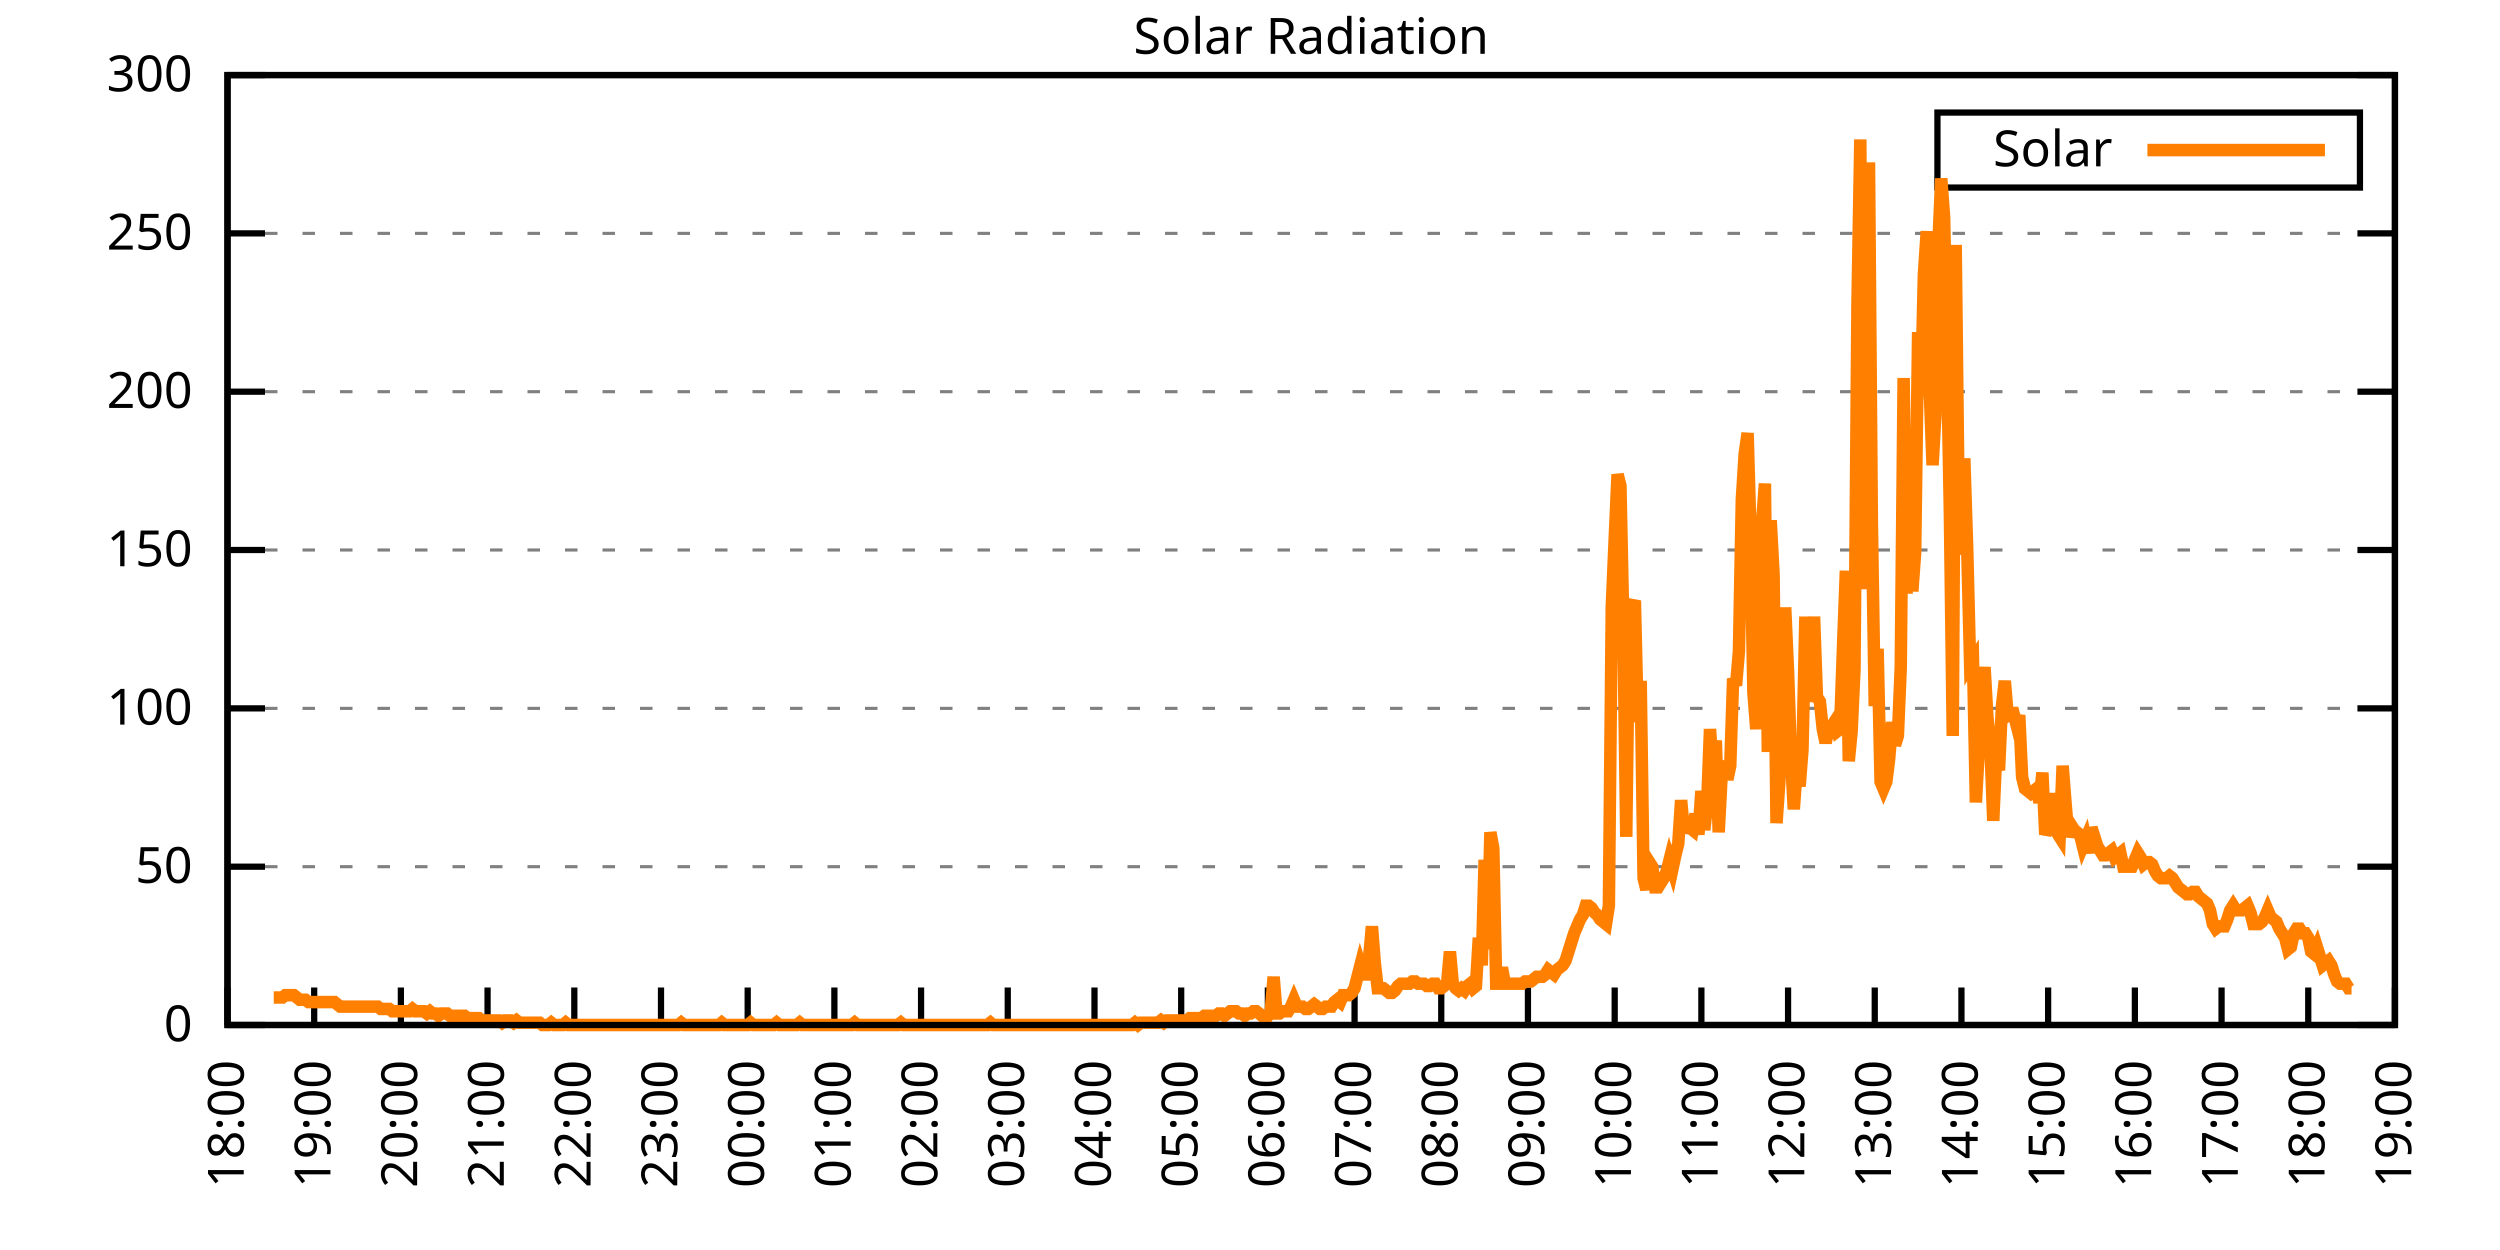
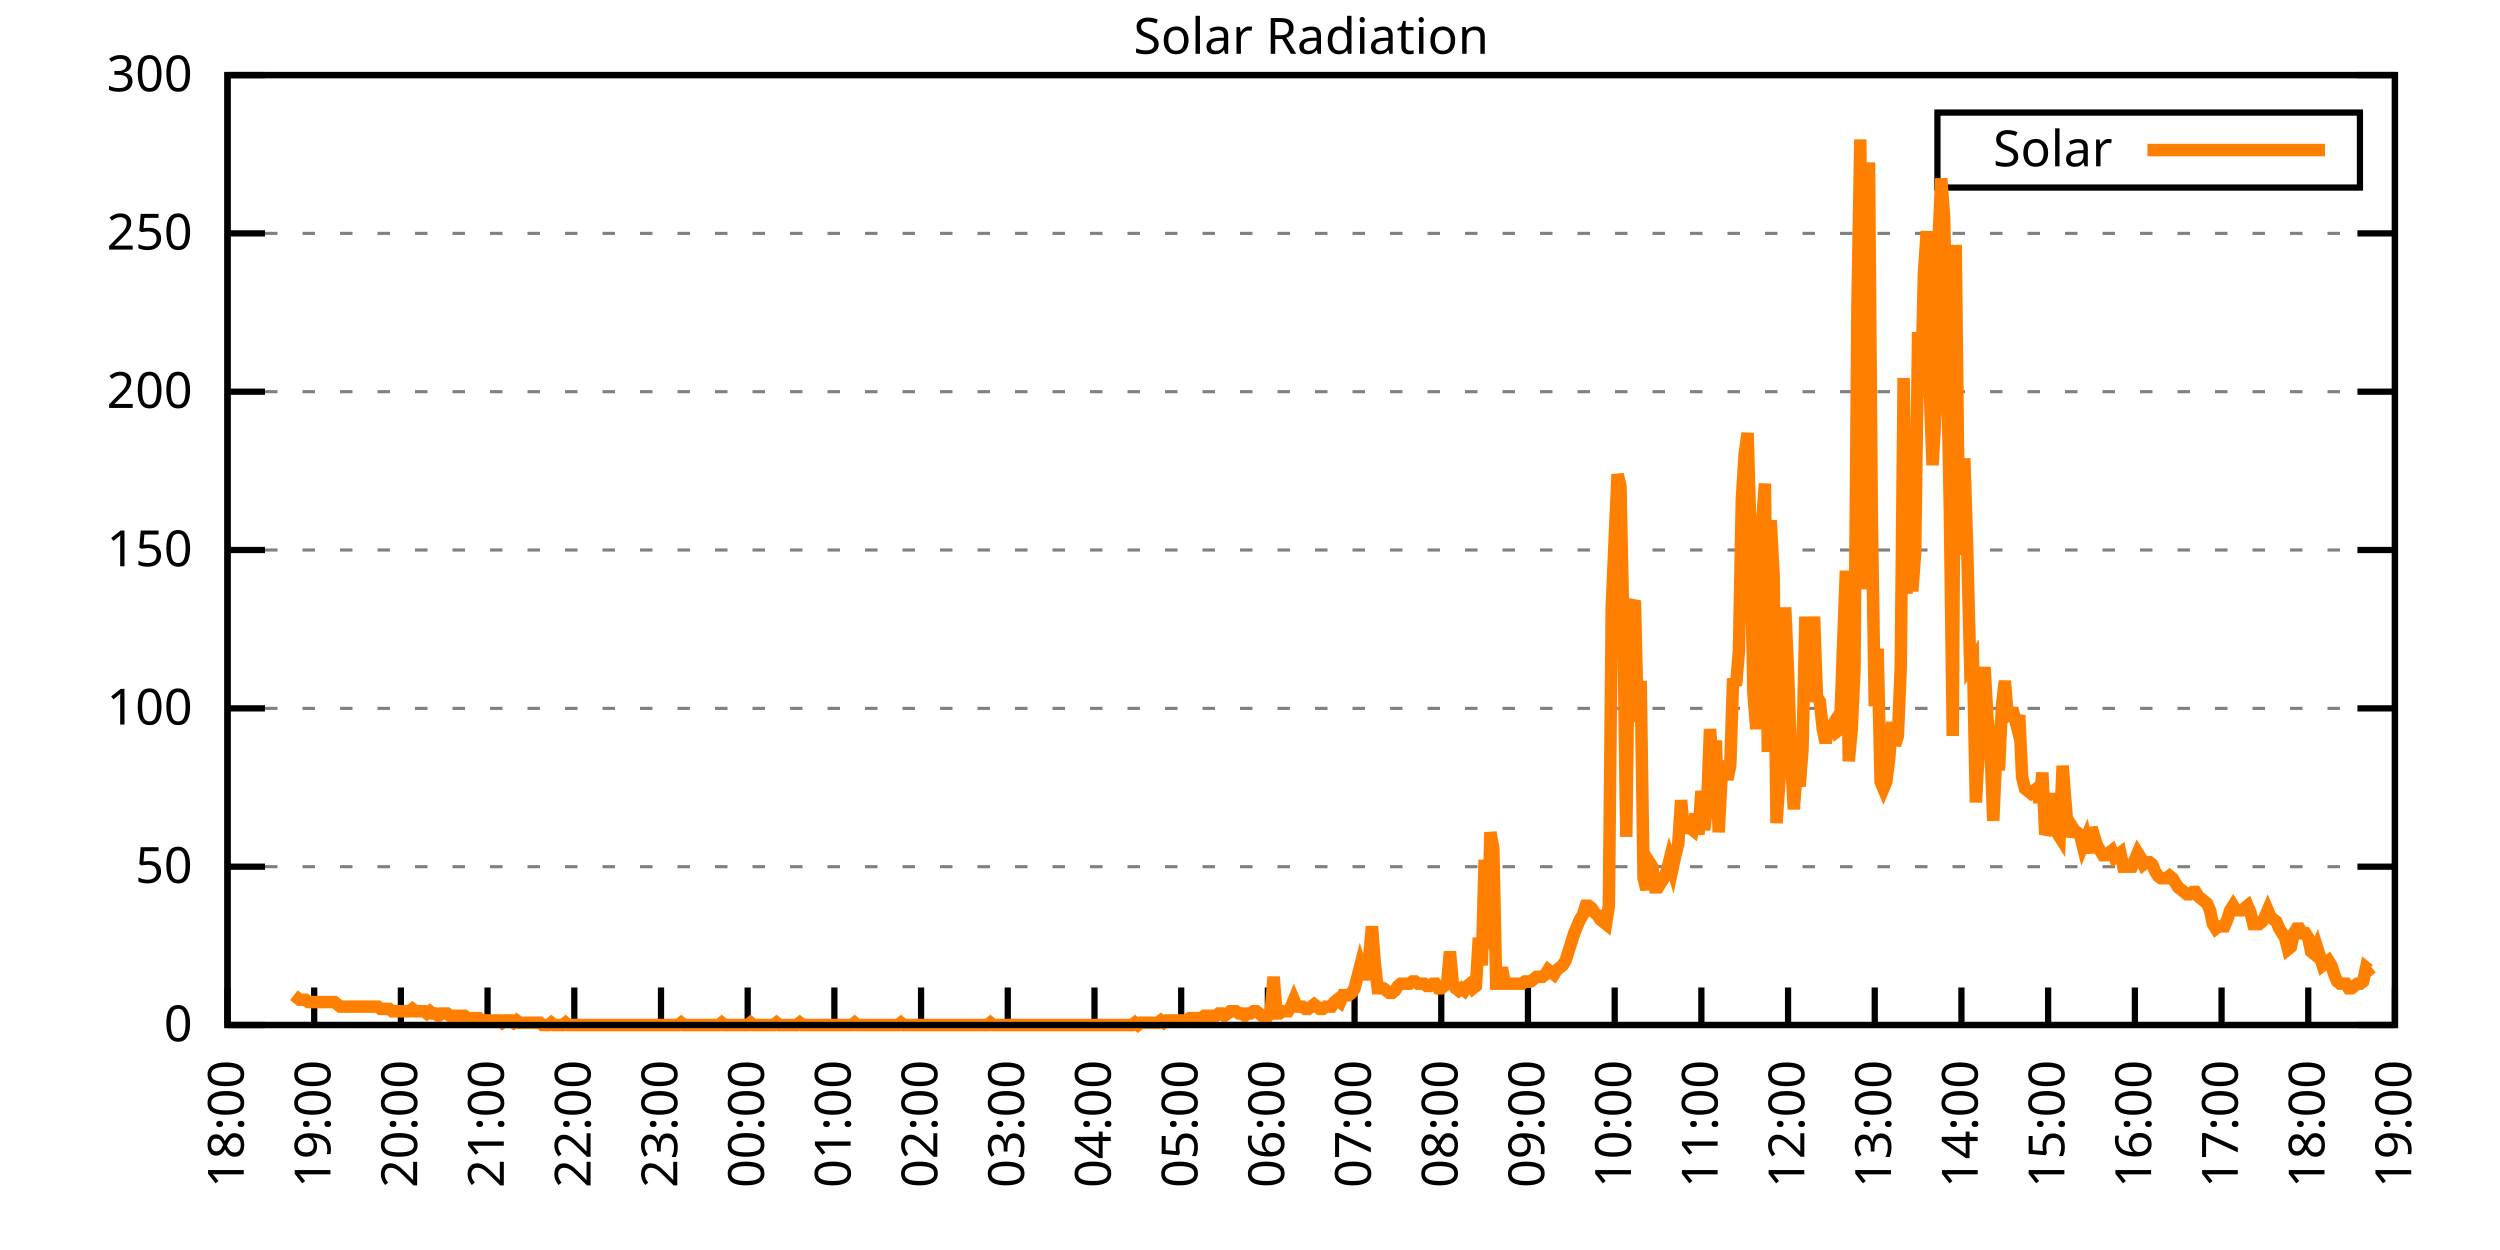
<svg xmlns="http://www.w3.org/2000/svg" xmlns:xlink="http://www.w3.org/1999/xlink" width="400" height="200" viewBox="0 0 400 200">
  <g id="gnuplot_canvas">
    <rect x="0" y="0" width="400" height="200" fill="none" />
    <defs>
      <circle id="gpDot" r="0.5" stroke-width="0.5" stroke="currentColor" />
      <path id="gpPt0" stroke-width="0.333" stroke="currentColor" d="M-1,0 h2 M0,-1 v2" />
      <path id="gpPt1" stroke-width="0.333" stroke="currentColor" d="M-1,-1 L1,1 M1,-1 L-1,1" />
      <path id="gpPt2" stroke-width="0.333" stroke="currentColor" d="M-1,0 L1,0 M0,-1 L0,1 M-1,-1 L1,1 M-1,1 L1,-1" />
      <rect id="gpPt3" stroke-width="0.333" stroke="currentColor" x="-1" y="-1" width="2" height="2" />
      <rect id="gpPt4" stroke-width="0.333" stroke="currentColor" fill="currentColor" x="-1" y="-1" width="2" height="2" />
      <circle id="gpPt5" stroke-width="0.333" stroke="currentColor" cx="0" cy="0" r="1" />
      <use xlink:href="#gpPt5" id="gpPt6" fill="currentColor" stroke="none" />
      <path id="gpPt7" stroke-width="0.333" stroke="currentColor" d="M0,-1.33 L-1.33,0.67 L1.33,0.67 z" />
      <use xlink:href="#gpPt7" id="gpPt8" fill="currentColor" stroke="none" />
      <use xlink:href="#gpPt7" id="gpPt9" stroke="currentColor" transform="rotate(180)" />
      <use xlink:href="#gpPt9" id="gpPt10" fill="currentColor" stroke="none" />
      <use xlink:href="#gpPt3" id="gpPt11" stroke="currentColor" transform="rotate(45)" />
      <use xlink:href="#gpPt11" id="gpPt12" fill="currentColor" stroke="none" />
      <path id="gpPt13" stroke-width="0.333" stroke="currentColor" d="M0,1.330 L1.265,0.411 L0.782,-1.067 L-0.782,-1.076 L-1.265,0.411 z" />
      <use xlink:href="#gpPt13" id="gpPt14" fill="currentColor" stroke="none" />
      <filter id="textbox" filterUnits="objectBoundingBox" x="0" y="0" height="1" width="1">
        <feFlood flood-color="white" flood-opacity="1" result="bgnd" />
        <feComposite in="SourceGraphic" in2="bgnd" operator="atop" />
      </filter>
      <filter id="greybox" filterUnits="objectBoundingBox" x="0" y="0" height="1" width="1">
        <feFlood flood-color="lightgrey" flood-opacity="1" result="grey" />
        <feComposite in="SourceGraphic" in2="grey" operator="atop" />
      </filter>
    </defs>
    <g fill="none" color="white" stroke="currentColor" stroke-width="1.00" stroke-linecap="butt" stroke-linejoin="miter">
</g>
    <g fill="none" color="black" stroke="currentColor" stroke-width="1.00" stroke-linecap="butt" stroke-linejoin="miter">
      <g stroke="none" shape-rendering="crispEdges">
        <polygon fill="rgb(255, 255, 255)" points="36.40,164.00 383.18,164.00 383.18,12.02 36.40,12.02 " />
      </g>
    </g>
    <g fill="none" color="black" stroke="currentColor" stroke-width="1.00" stroke-linecap="butt" stroke-linejoin="miter">
</g>
    <g fill="none" color="black" stroke="black" stroke-width="0.50" stroke-linecap="butt" stroke-linejoin="miter">
</g>
    <g fill="none" color="gray" stroke="currentColor" stroke-width="0.50" stroke-linecap="butt" stroke-linejoin="miter">
      <path stroke="gray" stroke-dasharray="2,4" class="gridline" d="M36.40,164.00 L383.19,164.00  " />
    </g>
    <g fill="none" color="gray" stroke="gray" stroke-width="1.00" stroke-linecap="butt" stroke-linejoin="miter">
</g>
    <g fill="none" color="black" stroke="currentColor" stroke-width="1.00" stroke-linecap="butt" stroke-linejoin="miter">
      <path stroke="black" d="M36.40,164.00 L42.40,164.00 M383.19,164.00 L377.19,164.00  " />
      <g transform="translate(30.80,166.60)" stroke="none" fill="black" font-family="Sans" font-size="8.00" text-anchor="end">
        <text>
          <tspan font-family="Sans"> 0</tspan>
        </text>
      </g>
    </g>
    <g fill="none" color="black" stroke="currentColor" stroke-width="1.00" stroke-linecap="butt" stroke-linejoin="miter">
</g>
    <g fill="none" color="black" stroke="black" stroke-width="0.50" stroke-linecap="butt" stroke-linejoin="miter">
</g>
    <g fill="none" color="gray" stroke="currentColor" stroke-width="0.50" stroke-linecap="butt" stroke-linejoin="miter">
      <path stroke="gray" stroke-dasharray="2,4" class="gridline" d="M36.40,138.67 L383.19,138.67  " />
    </g>
    <g fill="none" color="gray" stroke="gray" stroke-width="1.00" stroke-linecap="butt" stroke-linejoin="miter">
</g>
    <g fill="none" color="black" stroke="currentColor" stroke-width="1.00" stroke-linecap="butt" stroke-linejoin="miter">
      <path stroke="black" d="M36.40,138.67 L42.40,138.67 M383.19,138.67 L377.19,138.67  " />
      <g transform="translate(30.80,141.27)" stroke="none" fill="black" font-family="Sans" font-size="8.00" text-anchor="end">
        <text>
          <tspan font-family="Sans"> 50</tspan>
        </text>
      </g>
    </g>
    <g fill="none" color="black" stroke="currentColor" stroke-width="1.00" stroke-linecap="butt" stroke-linejoin="miter">
</g>
    <g fill="none" color="black" stroke="black" stroke-width="0.50" stroke-linecap="butt" stroke-linejoin="miter">
</g>
    <g fill="none" color="gray" stroke="currentColor" stroke-width="0.50" stroke-linecap="butt" stroke-linejoin="miter">
      <path stroke="gray" stroke-dasharray="2,4" class="gridline" d="M36.40,113.34 L383.19,113.34  " />
    </g>
    <g fill="none" color="gray" stroke="gray" stroke-width="1.00" stroke-linecap="butt" stroke-linejoin="miter">
</g>
    <g fill="none" color="black" stroke="currentColor" stroke-width="1.00" stroke-linecap="butt" stroke-linejoin="miter">
      <path stroke="black" d="M36.40,113.34 L42.40,113.34 M383.19,113.34 L377.19,113.34  " />
      <g transform="translate(30.80,115.94)" stroke="none" fill="black" font-family="Sans" font-size="8.00" text-anchor="end">
        <text>
          <tspan font-family="Sans"> 100</tspan>
        </text>
      </g>
    </g>
    <g fill="none" color="black" stroke="currentColor" stroke-width="1.00" stroke-linecap="butt" stroke-linejoin="miter">
</g>
    <g fill="none" color="black" stroke="black" stroke-width="0.50" stroke-linecap="butt" stroke-linejoin="miter">
</g>
    <g fill="none" color="gray" stroke="currentColor" stroke-width="0.50" stroke-linecap="butt" stroke-linejoin="miter">
      <path stroke="gray" stroke-dasharray="2,4" class="gridline" d="M36.40,88.00 L383.19,88.00  " />
    </g>
    <g fill="none" color="gray" stroke="gray" stroke-width="1.00" stroke-linecap="butt" stroke-linejoin="miter">
</g>
    <g fill="none" color="black" stroke="currentColor" stroke-width="1.00" stroke-linecap="butt" stroke-linejoin="miter">
      <path stroke="black" d="M36.40,88.00 L42.40,88.00 M383.19,88.00 L377.19,88.00  " />
      <g transform="translate(30.80,90.60)" stroke="none" fill="black" font-family="Sans" font-size="8.00" text-anchor="end">
        <text>
          <tspan font-family="Sans"> 150</tspan>
        </text>
      </g>
    </g>
    <g fill="none" color="black" stroke="currentColor" stroke-width="1.00" stroke-linecap="butt" stroke-linejoin="miter">
</g>
    <g fill="none" color="black" stroke="black" stroke-width="0.50" stroke-linecap="butt" stroke-linejoin="miter">
</g>
    <g fill="none" color="gray" stroke="currentColor" stroke-width="0.50" stroke-linecap="butt" stroke-linejoin="miter">
      <path stroke="gray" stroke-dasharray="2,4" class="gridline" d="M36.40,62.67 L383.19,62.67  " />
    </g>
    <g fill="none" color="gray" stroke="gray" stroke-width="1.00" stroke-linecap="butt" stroke-linejoin="miter">
</g>
    <g fill="none" color="black" stroke="currentColor" stroke-width="1.00" stroke-linecap="butt" stroke-linejoin="miter">
      <path stroke="black" d="M36.40,62.67 L42.40,62.67 M383.19,62.67 L377.19,62.67  " />
      <g transform="translate(30.80,65.27)" stroke="none" fill="black" font-family="Sans" font-size="8.00" text-anchor="end">
        <text>
          <tspan font-family="Sans"> 200</tspan>
        </text>
      </g>
    </g>
    <g fill="none" color="black" stroke="currentColor" stroke-width="1.00" stroke-linecap="butt" stroke-linejoin="miter">
</g>
    <g fill="none" color="black" stroke="black" stroke-width="0.50" stroke-linecap="butt" stroke-linejoin="miter">
</g>
    <g fill="none" color="gray" stroke="currentColor" stroke-width="0.50" stroke-linecap="butt" stroke-linejoin="miter">
      <path stroke="gray" stroke-dasharray="2,4" class="gridline" d="M36.40,37.34 L383.19,37.34  " />
    </g>
    <g fill="none" color="gray" stroke="gray" stroke-width="1.00" stroke-linecap="butt" stroke-linejoin="miter">
</g>
    <g fill="none" color="black" stroke="currentColor" stroke-width="1.00" stroke-linecap="butt" stroke-linejoin="miter">
      <path stroke="black" d="M36.40,37.34 L42.40,37.34 M383.19,37.34 L377.19,37.34  " />
      <g transform="translate(30.80,39.94)" stroke="none" fill="black" font-family="Sans" font-size="8.00" text-anchor="end">
        <text>
          <tspan font-family="Sans"> 250</tspan>
        </text>
      </g>
    </g>
    <g fill="none" color="black" stroke="currentColor" stroke-width="1.00" stroke-linecap="butt" stroke-linejoin="miter">
</g>
    <g fill="none" color="black" stroke="black" stroke-width="0.50" stroke-linecap="butt" stroke-linejoin="miter">
</g>
    <g fill="none" color="gray" stroke="currentColor" stroke-width="0.50" stroke-linecap="butt" stroke-linejoin="miter">
      <path stroke="gray" stroke-dasharray="2,4" class="gridline" d="M36.40,12.01 L383.19,12.01  " />
    </g>
    <g fill="none" color="gray" stroke="gray" stroke-width="1.00" stroke-linecap="butt" stroke-linejoin="miter">
</g>
    <g fill="none" color="black" stroke="currentColor" stroke-width="1.00" stroke-linecap="butt" stroke-linejoin="miter">
      <path stroke="black" d="M36.40,12.01 L42.40,12.01 M383.19,12.01 L377.19,12.01  " />
      <g transform="translate(30.80,14.61)" stroke="none" fill="black" font-family="Sans" font-size="8.00" text-anchor="end">
        <text>
          <tspan font-family="Sans"> 300</tspan>
        </text>
      </g>
    </g>
    <g fill="none" color="black" stroke="currentColor" stroke-width="1.00" stroke-linecap="butt" stroke-linejoin="miter">
      <path stroke="black" d="M36.40,164.00 L36.40,158.00  " />
      <g transform="translate(39.00,169.60) rotate(270.00)" stroke="none" fill="black" font-family="Sans" font-size="8.00" text-anchor="end">
        <text>
          <tspan font-family="Sans">18:00</tspan>
        </text>
      </g>
    </g>
    <g fill="none" color="black" stroke="currentColor" stroke-width="1.00" stroke-linecap="butt" stroke-linejoin="miter">
      <path stroke="black" d="M50.27,164.00 L50.27,158.00  " />
      <g transform="translate(52.87,169.60) rotate(270.00)" stroke="none" fill="black" font-family="Sans" font-size="8.00" text-anchor="end">
        <text>
          <tspan font-family="Sans">19:00</tspan>
        </text>
      </g>
    </g>
    <g fill="none" color="black" stroke="currentColor" stroke-width="1.00" stroke-linecap="butt" stroke-linejoin="miter">
      <path stroke="black" d="M64.14,164.00 L64.14,158.00  " />
      <g transform="translate(66.74,169.60) rotate(270.00)" stroke="none" fill="black" font-family="Sans" font-size="8.00" text-anchor="end">
        <text>
          <tspan font-family="Sans">20:00</tspan>
        </text>
      </g>
    </g>
    <g fill="none" color="black" stroke="currentColor" stroke-width="1.00" stroke-linecap="butt" stroke-linejoin="miter">
      <path stroke="black" d="M78.01,164.00 L78.01,158.00  " />
      <g transform="translate(80.61,169.60) rotate(270.00)" stroke="none" fill="black" font-family="Sans" font-size="8.00" text-anchor="end">
        <text>
          <tspan font-family="Sans">21:00</tspan>
        </text>
      </g>
    </g>
    <g fill="none" color="black" stroke="currentColor" stroke-width="1.00" stroke-linecap="butt" stroke-linejoin="miter">
      <path stroke="black" d="M91.89,164.00 L91.89,158.00  " />
      <g transform="translate(94.49,169.60) rotate(270.00)" stroke="none" fill="black" font-family="Sans" font-size="8.00" text-anchor="end">
        <text>
          <tspan font-family="Sans">22:00</tspan>
        </text>
      </g>
    </g>
    <g fill="none" color="black" stroke="currentColor" stroke-width="1.00" stroke-linecap="butt" stroke-linejoin="miter">
      <path stroke="black" d="M105.76,164.00 L105.76,158.00  " />
      <g transform="translate(108.36,169.60) rotate(270.00)" stroke="none" fill="black" font-family="Sans" font-size="8.00" text-anchor="end">
        <text>
          <tspan font-family="Sans">23:00</tspan>
        </text>
      </g>
    </g>
    <g fill="none" color="black" stroke="currentColor" stroke-width="1.00" stroke-linecap="butt" stroke-linejoin="miter">
      <path stroke="black" d="M119.63,164.00 L119.63,158.00  " />
      <g transform="translate(122.23,169.60) rotate(270.00)" stroke="none" fill="black" font-family="Sans" font-size="8.00" text-anchor="end">
        <text>
          <tspan font-family="Sans">00:00</tspan>
        </text>
      </g>
    </g>
    <g fill="none" color="black" stroke="currentColor" stroke-width="1.00" stroke-linecap="butt" stroke-linejoin="miter">
      <path stroke="black" d="M133.50,164.00 L133.50,158.00  " />
      <g transform="translate(136.10,169.60) rotate(270.00)" stroke="none" fill="black" font-family="Sans" font-size="8.00" text-anchor="end">
        <text>
          <tspan font-family="Sans">01:00</tspan>
        </text>
      </g>
    </g>
    <g fill="none" color="black" stroke="currentColor" stroke-width="1.00" stroke-linecap="butt" stroke-linejoin="miter">
      <path stroke="black" d="M147.37,164.00 L147.37,158.00  " />
      <g transform="translate(149.97,169.60) rotate(270.00)" stroke="none" fill="black" font-family="Sans" font-size="8.00" text-anchor="end">
        <text>
          <tspan font-family="Sans">02:00</tspan>
        </text>
      </g>
    </g>
    <g fill="none" color="black" stroke="currentColor" stroke-width="1.00" stroke-linecap="butt" stroke-linejoin="miter">
      <path stroke="black" d="M161.24,164.00 L161.24,158.00  " />
      <g transform="translate(163.84,169.60) rotate(270.00)" stroke="none" fill="black" font-family="Sans" font-size="8.00" text-anchor="end">
        <text>
          <tspan font-family="Sans">03:00</tspan>
        </text>
      </g>
    </g>
    <g fill="none" color="black" stroke="currentColor" stroke-width="1.00" stroke-linecap="butt" stroke-linejoin="miter">
      <path stroke="black" d="M175.12,164.00 L175.12,158.00  " />
      <g transform="translate(177.72,169.60) rotate(270.00)" stroke="none" fill="black" font-family="Sans" font-size="8.00" text-anchor="end">
        <text>
          <tspan font-family="Sans">04:00</tspan>
        </text>
      </g>
    </g>
    <g fill="none" color="black" stroke="currentColor" stroke-width="1.00" stroke-linecap="butt" stroke-linejoin="miter">
      <path stroke="black" d="M188.99,164.00 L188.99,158.00  " />
      <g transform="translate(191.59,169.60) rotate(270.00)" stroke="none" fill="black" font-family="Sans" font-size="8.00" text-anchor="end">
        <text>
          <tspan font-family="Sans">05:00</tspan>
        </text>
      </g>
    </g>
    <g fill="none" color="black" stroke="currentColor" stroke-width="1.00" stroke-linecap="butt" stroke-linejoin="miter">
      <path stroke="black" d="M202.86,164.00 L202.86,158.00  " />
      <g transform="translate(205.46,169.60) rotate(270.00)" stroke="none" fill="black" font-family="Sans" font-size="8.00" text-anchor="end">
        <text>
          <tspan font-family="Sans">06:00</tspan>
        </text>
      </g>
    </g>
    <g fill="none" color="black" stroke="currentColor" stroke-width="1.00" stroke-linecap="butt" stroke-linejoin="miter">
      <path stroke="black" d="M216.73,164.00 L216.73,158.00  " />
      <g transform="translate(219.33,169.60) rotate(270.00)" stroke="none" fill="black" font-family="Sans" font-size="8.00" text-anchor="end">
        <text>
          <tspan font-family="Sans">07:00</tspan>
        </text>
      </g>
    </g>
    <g fill="none" color="black" stroke="currentColor" stroke-width="1.00" stroke-linecap="butt" stroke-linejoin="miter">
      <path stroke="black" d="M230.60,164.00 L230.60,158.00  " />
      <g transform="translate(233.20,169.60) rotate(270.00)" stroke="none" fill="black" font-family="Sans" font-size="8.00" text-anchor="end">
        <text>
          <tspan font-family="Sans">08:00</tspan>
        </text>
      </g>
    </g>
    <g fill="none" color="black" stroke="currentColor" stroke-width="1.00" stroke-linecap="butt" stroke-linejoin="miter">
      <path stroke="black" d="M244.47,164.00 L244.47,158.00  " />
      <g transform="translate(247.07,169.60) rotate(270.00)" stroke="none" fill="black" font-family="Sans" font-size="8.00" text-anchor="end">
        <text>
          <tspan font-family="Sans">09:00</tspan>
        </text>
      </g>
    </g>
    <g fill="none" color="black" stroke="currentColor" stroke-width="1.00" stroke-linecap="butt" stroke-linejoin="miter">
      <path stroke="black" d="M258.35,164.00 L258.35,158.00  " />
      <g transform="translate(260.95,169.60) rotate(270.00)" stroke="none" fill="black" font-family="Sans" font-size="8.00" text-anchor="end">
        <text>
          <tspan font-family="Sans">10:00</tspan>
        </text>
      </g>
    </g>
    <g fill="none" color="black" stroke="currentColor" stroke-width="1.00" stroke-linecap="butt" stroke-linejoin="miter">
      <path stroke="black" d="M272.22,164.00 L272.22,158.00  " />
      <g transform="translate(274.82,169.60) rotate(270.00)" stroke="none" fill="black" font-family="Sans" font-size="8.00" text-anchor="end">
        <text>
          <tspan font-family="Sans">11:00</tspan>
        </text>
      </g>
    </g>
    <g fill="none" color="black" stroke="currentColor" stroke-width="1.00" stroke-linecap="butt" stroke-linejoin="miter">
      <path stroke="black" d="M286.09,164.00 L286.09,158.00  " />
      <g transform="translate(288.69,169.60) rotate(270.00)" stroke="none" fill="black" font-family="Sans" font-size="8.00" text-anchor="end">
        <text>
          <tspan font-family="Sans">12:00</tspan>
        </text>
      </g>
    </g>
    <g fill="none" color="black" stroke="currentColor" stroke-width="1.00" stroke-linecap="butt" stroke-linejoin="miter">
      <path stroke="black" d="M299.96,164.00 L299.96,158.00  " />
      <g transform="translate(302.56,169.60) rotate(270.00)" stroke="none" fill="black" font-family="Sans" font-size="8.00" text-anchor="end">
        <text>
          <tspan font-family="Sans">13:00</tspan>
        </text>
      </g>
    </g>
    <g fill="none" color="black" stroke="currentColor" stroke-width="1.00" stroke-linecap="butt" stroke-linejoin="miter">
      <path stroke="black" d="M313.83,164.00 L313.83,158.00  " />
      <g transform="translate(316.43,169.60) rotate(270.00)" stroke="none" fill="black" font-family="Sans" font-size="8.00" text-anchor="end">
        <text>
          <tspan font-family="Sans">14:00</tspan>
        </text>
      </g>
    </g>
    <g fill="none" color="black" stroke="currentColor" stroke-width="1.00" stroke-linecap="butt" stroke-linejoin="miter">
      <path stroke="black" d="M327.70,164.00 L327.70,158.00  " />
      <g transform="translate(330.30,169.60) rotate(270.00)" stroke="none" fill="black" font-family="Sans" font-size="8.00" text-anchor="end">
        <text>
          <tspan font-family="Sans">15:00</tspan>
        </text>
      </g>
    </g>
    <g fill="none" color="black" stroke="currentColor" stroke-width="1.00" stroke-linecap="butt" stroke-linejoin="miter">
      <path stroke="black" d="M341.58,164.00 L341.58,158.00  " />
      <g transform="translate(344.18,169.60) rotate(270.00)" stroke="none" fill="black" font-family="Sans" font-size="8.00" text-anchor="end">
        <text>
          <tspan font-family="Sans">16:00</tspan>
        </text>
      </g>
    </g>
    <g fill="none" color="black" stroke="currentColor" stroke-width="1.00" stroke-linecap="butt" stroke-linejoin="miter">
      <path stroke="black" d="M355.45,164.00 L355.45,158.00  " />
      <g transform="translate(358.05,169.60) rotate(270.00)" stroke="none" fill="black" font-family="Sans" font-size="8.00" text-anchor="end">
        <text>
          <tspan font-family="Sans">17:00</tspan>
        </text>
      </g>
    </g>
    <g fill="none" color="black" stroke="currentColor" stroke-width="1.00" stroke-linecap="butt" stroke-linejoin="miter">
      <path stroke="black" d="M369.32,164.00 L369.32,158.00  " />
      <g transform="translate(371.92,169.60) rotate(270.00)" stroke="none" fill="black" font-family="Sans" font-size="8.00" text-anchor="end">
        <text>
          <tspan font-family="Sans">18:00</tspan>
        </text>
      </g>
    </g>
    <g fill="none" color="black" stroke="currentColor" stroke-width="1.00" stroke-linecap="butt" stroke-linejoin="miter">
      <path stroke="black" d="M383.19,164.00 L383.19,158.00  " />
      <g transform="translate(385.79,169.60) rotate(270.00)" stroke="none" fill="black" font-family="Sans" font-size="8.00" text-anchor="end">
        <text>
          <tspan font-family="Sans">19:00</tspan>
        </text>
      </g>
    </g>
    <g fill="none" color="black" stroke="currentColor" stroke-width="1.00" stroke-linecap="butt" stroke-linejoin="miter">
</g>
    <g fill="none" color="black" stroke="currentColor" stroke-width="1.00" stroke-linecap="butt" stroke-linejoin="miter">
      <path stroke="black" d="M36.40,12.01 L36.40,164.00 L383.19,164.00 L383.19,12.01 L36.40,12.01 Z  " />
    </g>
    <g fill="none" color="black" stroke="currentColor" stroke-width="1.00" stroke-linecap="butt" stroke-linejoin="miter">
</g>
    <g fill="none" color="black" stroke="currentColor" stroke-width="1.00" stroke-linecap="butt" stroke-linejoin="miter">
      <path stroke="black" d="M309.99,30.01 L309.99,18.01 L377.59,18.01 L377.59,30.01 L309.99,30.01 Z  " />
    </g>
    <g id="Solar_Radiation_plot_1">
      <g fill="none" color="white" stroke="black" stroke-width="2.00" stroke-linecap="butt" stroke-linejoin="miter">
</g>
      <g fill="none" color="black" stroke="currentColor" stroke-width="2.00" stroke-linecap="butt" stroke-linejoin="miter">
        <g transform="translate(337.99,26.61)" stroke="none" fill="black" font-family="Sans" font-size="8.00" text-anchor="end">
          <text>
            <tspan font-family="Sans">Solar</tspan>
          </text>
        </g>
      </g>
      <g fill="none" color="black" stroke="currentColor" stroke-width="2.00" stroke-linecap="butt" stroke-linejoin="miter">
-         <path stroke="rgb(255, 127,   0)" d="M343.59,24.01 L371.99,24.01 M43.80,159.60 L44.26,159.60 L44.72,159.60 L45.19,159.60 L45.65,159.23 L46.11,159.23   L46.57,159.23 L47.03,159.23 L47.50,159.60 L47.96,159.96 L48.42,159.96 L48.88,159.96 L49.35,160.33 L49.81,160.33   L50.27,160.33 L50.73,160.33 L51.20,160.33 L51.66,160.33 L52.12,160.33 L52.58,160.33 L53.05,160.33 L53.51,160.33   L53.97,160.70 L54.43,161.06 L54.90,161.06 L55.36,161.06 L55.82,161.06 L56.28,161.06 L56.75,161.06 L57.21,161.06   L57.67,161.06 L58.13,161.06 L58.59,161.06 L59.06,161.06 L59.52,161.06 L59.98,161.06 L60.44,161.06 L60.91,161.43   L61.37,161.43 L61.83,161.43 L62.29,161.43 L62.76,161.80 L63.22,161.80 L63.68,161.80 L64.14,161.80 L64.61,161.80   L65.07,161.80 L65.53,161.80 L65.99,161.43 L66.46,161.80 L66.92,161.80 L67.38,161.80 L67.84,161.80 L68.30,162.16   L68.77,161.80 L69.23,162.16 L69.69,162.16 L70.15,162.53 L70.62,162.16 L71.08,162.16 L71.54,162.16 L72.00,162.53   L72.47,162.53 L72.93,162.53 L73.39,162.53 L73.85,162.53 L74.32,162.53 L74.78,162.90 L75.24,162.90 L75.70,162.90   L76.17,162.90 L76.63,162.90 L77.09,163.27 L77.55,163.27 L78.01,163.27 L78.48,163.27 L78.94,163.27 L79.40,163.27   L79.86,163.27 L80.33,163.63 L80.79,163.27 L81.25,163.27 L81.71,163.27 L82.18,163.63 L82.64,163.27 L83.10,163.63   L83.56,163.63 L84.03,163.63 L84.49,163.63 L84.95,163.63 L85.41,163.63 L85.88,163.63 L86.34,163.63 L86.80,164.00   L87.26,164.00 L87.72,164.00 L88.19,163.63 L88.65,164.00 L89.11,164.00 L89.57,164.00 L90.04,164.00 L90.50,163.63   L90.96,164.00 L91.42,164.00 L91.89,164.00 L92.35,164.00 L92.81,164.00 L93.27,164.00 L93.74,164.00 L94.20,164.00   L94.66,164.00 L95.12,164.00 L95.59,164.00 L96.05,164.00 L96.51,164.00 L96.97,164.00 L97.44,164.00 L97.90,164.00   L98.36,164.00 L98.82,164.00 L99.28,164.00 L99.75,164.00 L100.21,164.00 L100.67,164.00 L101.13,164.00 L101.60,164.00   L102.06,164.00 L102.52,164.00 L102.98,164.00 L103.45,164.00 L103.91,164.00 L104.37,164.00 L104.83,164.00 L105.30,164.00   L105.76,164.00 L106.22,164.00 L106.68,164.00 L107.15,164.00 L107.61,164.00 L108.07,164.00 L108.53,164.00 L108.99,163.63   L109.46,164.00 L109.92,164.00 L110.38,164.00 L110.84,164.00 L111.31,164.00 L111.77,164.00 L112.23,164.00 L112.69,164.00   L113.16,164.00 L113.62,164.00 L114.08,164.00 L114.54,164.00 L115.01,164.00 L115.47,163.63 L115.93,164.00 L116.39,164.00   L116.86,164.00 L117.32,164.00 L117.78,164.00 L118.24,164.00 L118.70,164.00 L119.17,164.00 L119.63,164.00 L120.09,163.63   L120.55,164.00 L121.02,164.00 L121.48,164.00 L121.94,164.00 L122.40,164.00 L122.87,164.00 L123.33,164.00 L123.79,164.00   L124.25,163.63 L124.72,164.00 L125.18,164.00 L125.64,164.00 L126.10,164.00 L126.57,164.00 L127.03,164.00 L127.49,164.00   L127.95,163.63 L128.41,164.00 L128.88,164.00 L129.34,164.00 L129.80,164.00 L130.26,164.00 L130.73,164.00 L131.19,164.00   L131.65,164.00 L132.11,164.00 L132.58,164.00 L133.04,164.00 L133.50,164.00 L133.96,164.00 L134.43,164.00 L134.89,164.00   L135.35,164.00 L135.81,164.00 L136.28,164.00 L136.74,163.63 L137.20,164.00 L137.66,164.00 L138.13,164.00 L138.59,164.00   L139.05,164.00 L139.51,164.00 L139.97,164.00 L140.44,164.00 L140.90,164.00 L141.36,164.00 L141.82,164.00 L142.29,164.00   L142.75,164.00 L143.21,164.00 L143.67,164.00 L144.14,163.63 L144.60,164.00 L145.06,164.00 L145.52,164.00 L145.99,164.00   L146.45,164.00 L146.91,164.00 L147.37,164.00 L147.84,164.00 L148.30,164.00 L148.76,164.00 L149.22,164.00 L149.68,164.00   L150.15,164.00 L150.61,164.00 L151.07,164.00 L151.53,164.00 L152.00,164.00 L152.46,164.00 L152.92,164.00 L153.38,164.00   L153.85,164.00 L154.31,164.00 L154.77,164.00 L155.23,164.00 L155.70,164.00 L156.16,164.00 L156.62,164.00 L157.08,164.00   L157.55,164.00 L158.01,164.00 L158.47,163.63 L158.93,164.00 L159.39,164.00 L159.86,164.00 L160.32,164.00 L160.78,164.00   L161.24,164.00 L161.71,164.00 L162.17,164.00 L162.63,164.00 L163.09,164.00 L163.56,164.00 L164.02,164.00 L164.48,164.00   L164.94,164.00 L165.41,164.00 L165.87,164.00 L166.33,164.00 L166.79,164.00 L167.26,164.00 L167.72,164.00 L168.18,164.00   L168.64,164.00 L169.10,164.00 L169.57,164.00 L170.03,164.00 L170.49,164.00 L170.95,164.00 L171.42,164.00 L171.88,164.00   L172.34,164.00 L172.80,164.00 L173.27,164.00 L173.73,164.00 L174.19,164.00 L174.65,164.00 L175.12,164.00 L175.58,164.00   L176.04,164.00 L176.50,164.00 L176.97,164.00 L177.43,164.00 L177.89,164.00 L178.35,164.00 L178.82,164.00 L179.28,164.00   L179.74,164.00 L180.20,164.00 L180.66,164.00 L181.13,164.00 L181.59,163.63 L182.05,164.00 L182.51,163.63 L182.98,163.63   L183.44,163.63 L183.90,163.63 L184.36,163.63 L184.83,163.63 L185.29,163.63 L185.75,163.27 L186.21,163.63 L186.68,163.27   L187.14,163.27 L187.60,163.27 L188.06,163.27 L188.53,163.27 L188.99,163.27 L189.45,163.27 L189.91,163.27 L190.37,162.90   L190.84,162.90 L191.30,162.90 L191.76,162.90 L192.22,162.90 L192.69,162.53 L193.15,162.53 L193.61,162.53 L194.07,162.53   L194.54,162.53 L195.00,162.16 L195.46,162.16 L195.92,162.53 L196.39,162.16 L196.85,161.80 L197.31,161.80 L197.77,161.80   L198.24,162.16 L198.70,162.16 L199.16,162.53 L199.62,162.16 L200.08,162.16 L200.55,161.80 L201.01,161.80 L201.47,162.16   L201.93,162.53 L202.40,162.53 L202.86,162.53 L203.32,161.80 L203.78,156.29 L204.25,162.16 L204.71,162.16 L205.17,161.80   L205.63,161.80 L206.10,161.80 L206.56,161.06 L207.02,159.96 L207.48,161.06 L207.95,161.06 L208.41,161.06 L208.87,161.43   L209.33,161.43 L209.80,161.06 L210.26,160.70 L210.72,161.06 L211.18,161.43 L211.64,161.43 L212.11,161.06 L212.57,161.06   L213.03,161.06 L213.49,160.33 L213.96,159.96 L214.42,160.33 L214.88,159.23 L215.34,159.23 L215.81,159.23 L216.27,158.86   L216.73,158.13 L217.19,156.29 L217.66,154.46 L218.12,155.92 L218.58,155.92 L219.04,153.35 L219.51,148.22 L219.97,154.09   L220.43,158.13 L220.89,158.13 L221.35,158.13 L221.82,158.49 L222.28,158.86 L222.74,158.86 L223.20,158.49 L223.67,157.76   L224.13,157.39 L224.59,157.39 L225.05,157.39 L225.52,157.39 L225.98,157.03 L226.44,157.03 L226.90,157.39 L227.37,157.39   L227.83,157.39 L228.29,157.76 L228.75,157.76 L229.22,157.39 L229.68,157.39 L230.14,158.13 L230.60,158.13 L231.06,157.76   L231.53,157.39 L231.99,152.25 L232.45,157.39 L232.91,158.13 L233.38,158.49 L233.84,158.13 L234.30,158.49 L234.76,157.76   L235.23,157.39 L235.69,158.13 L236.15,157.76 L236.61,150.05 L237.08,154.46 L237.54,137.57 L238.00,151.89 L238.46,133.17   L238.93,135.74 L239.39,157.39 L239.85,157.39 L240.31,154.82 L240.77,157.39 L241.24,157.39 L241.70,157.39 L242.16,157.39   L242.62,157.39 L243.09,157.39 L243.55,157.39 L244.01,157.03 L244.47,157.03 L244.94,157.03 L245.40,156.66 L245.86,156.29   L246.32,156.29 L246.79,156.29 L247.25,155.92 L247.71,155.19 L248.17,155.56 L248.64,155.92 L249.10,155.19 L249.56,154.82   L250.02,154.46 L250.49,153.72 L250.95,152.25 L251.41,150.79 L251.87,149.32 L252.33,148.22 L252.80,147.11 L253.26,146.38   L253.72,144.91 L254.18,144.91 L254.65,145.28 L255.11,146.01 L255.57,146.38 L256.03,147.11 L256.50,147.48 L256.96,147.85   L257.42,144.91 L257.88,97.19 L258.35,86.18 L258.81,75.90 L259.27,77.74 L259.73,99.76 L260.20,133.90 L260.66,97.19   L261.12,97.19 L261.58,96.09 L262.04,115.55 L262.51,108.94 L262.97,140.51 L263.43,142.34 L263.89,137.94 L264.36,138.67   L264.82,141.98 L265.28,141.98 L265.74,141.24 L266.21,140.51 L266.67,139.41 L267.13,137.57 L267.59,139.04 L268.06,136.84   L268.52,135.00 L268.98,128.03 L269.44,133.17 L269.91,132.06 L270.37,132.43 L270.83,132.80 L271.29,130.23 L271.75,133.53   L272.22,126.56 L272.68,132.80 L273.14,128.76 L273.60,116.65 L274.07,123.25 L274.53,118.48 L274.99,133.17 L275.45,124.36   L275.92,121.79 L276.38,124.72 L276.84,122.52 L277.30,108.57 L277.77,109.67 L278.23,104.17 L278.69,79.94 L279.15,72.60   L279.62,69.29 L280.08,85.45 L280.54,110.77 L281.00,116.65 L281.46,108.94 L281.93,83.61 L282.39,77.37 L282.85,120.32   L283.31,83.24 L283.78,92.05 L284.24,131.70 L284.70,125.09 L285.16,110.04 L285.63,97.19 L286.09,107.47 L286.55,121.05   L287.01,129.49 L287.48,122.89 L287.94,125.82 L288.40,119.95 L288.86,98.66 L289.33,112.24 L289.79,109.31 L290.25,98.66   L290.71,111.51 L291.18,112.24 L291.64,116.65 L292.10,118.85 L292.56,116.65 L293.02,116.28 L293.49,115.55 L293.95,117.01   L294.41,116.65 L294.87,103.80 L295.34,91.32 L295.80,121.79 L296.26,117.01 L296.72,107.10 L297.19,48.74 L297.65,22.31   L298.11,94.26 L298.57,81.78 L299.04,25.98 L299.50,83.61 L299.96,112.98 L300.42,103.80 L300.89,125.09 L301.35,126.19   L301.81,125.09 L302.27,121.42 L302.73,115.55 L303.20,119.22 L303.66,117.75 L304.12,106.74 L304.58,60.48 L305.05,94.99   L305.51,70.76 L305.97,94.62 L306.43,88.38 L306.90,53.14 L307.36,63.42 L307.82,43.97 L308.28,36.99 L308.75,62.32   L309.21,74.43 L309.67,66.36 L310.13,39.19 L310.60,28.55 L311.06,34.79 L311.52,57.18 L311.98,82.14 L312.44,117.75   L312.91,39.19 L313.37,79.57 L313.83,88.75 L314.29,73.33 L314.76,88.02 L315.22,106.37 L315.68,105.64 L316.14,128.39   L316.61,119.95 L317.07,111.51 L317.53,106.74 L317.99,114.81 L318.46,119.22 L318.92,131.33 L319.38,121.05 L319.84,123.25   L320.31,112.98 L320.77,108.94 L321.23,114.44 L321.69,114.08 L322.15,114.08 L322.62,115.91 L323.08,114.44 L323.54,124.36   L324.00,126.19 L324.47,126.56 L324.93,126.93 L325.39,126.56 L325.85,126.19 L326.32,128.39 L326.78,123.62 L327.24,133.53   L327.70,132.43 L328.17,126.93 L328.63,131.70 L329.09,133.17 L329.55,133.90 L330.02,122.52 L330.48,128.39 L330.94,133.90   L331.40,132.06 L331.87,132.80 L332.33,133.17 L332.79,133.53 L333.25,135.37 L333.71,134.27 L334.18,136.47 L334.64,132.43   L335.10,133.90 L335.56,135.37 L336.03,136.10 L336.49,136.84 L336.95,136.84 L337.41,136.47 L337.88,136.10 L338.34,137.20   L338.80,136.84 L339.26,136.47 L339.73,138.67 L340.19,138.67 L340.65,138.67 L341.11,138.67 L341.58,137.57 L342.04,136.47   L342.50,137.20 L342.96,138.30 L343.42,137.94 L343.89,137.94 L344.35,138.30 L344.81,139.41 L345.27,140.14 L345.74,140.51   L346.20,140.51 L346.66,140.51 L347.12,140.14 L347.59,140.51 L348.05,141.24 L348.51,141.98 L348.97,142.34 L349.44,142.71   L349.90,143.08 L350.36,143.08 L350.82,142.71 L351.29,142.71 L351.75,143.44 L352.21,143.81 L352.67,144.18 L353.13,144.55   L353.60,145.65 L354.06,147.85 L354.52,148.58 L354.98,148.22 L355.45,148.22 L355.91,148.22 L356.37,147.11 L356.83,145.65   L357.30,144.91 L357.76,145.65 L358.22,145.65 L358.68,145.65 L359.15,145.28 L359.61,144.91 L360.07,146.01 L360.53,147.85   L361.00,147.85 L361.46,147.85 L361.92,147.48 L362.38,146.75 L362.84,145.65 L363.31,146.75 L363.77,147.11 L364.23,147.48   L364.69,148.58 L365.16,149.32 L365.62,150.05 L366.08,151.89 L366.54,151.52 L367.01,149.32 L367.47,148.58 L367.93,148.58   L368.39,149.32 L368.86,149.32 L369.32,150.05 L369.78,152.25 L370.24,152.62 L370.71,151.52 L371.17,152.99 L371.63,154.46   L372.09,154.09 L372.56,153.72 L373.02,154.46 L373.48,155.92 L373.94,157.03 L374.40,157.39 L374.87,157.39 L375.33,157.39   L375.79,158.13 L376.25,158.13  " />
+         <path stroke="rgb(255, 127,   0)" d="M343.59,24.01 L371.99,24.01 M47.03,159.23 L47.50,159.60 L47.96,159.96 L48.42,159.96 L48.88,159.96 L49.35,160.33   L49.81,160.33 L50.27,160.33 L50.73,160.33 L51.20,160.33 L51.66,160.33 L52.12,160.33 L52.58,160.33 L53.05,160.33   L53.51,160.33 L53.97,160.70 L54.43,161.06 L54.90,161.06 L55.36,161.06 L55.82,161.06 L56.28,161.06 L56.75,161.06   L57.21,161.06 L57.67,161.06 L58.13,161.06 L58.59,161.06 L59.06,161.06 L59.52,161.06 L59.98,161.06 L60.44,161.06   L60.91,161.43 L61.37,161.43 L61.83,161.43 L62.29,161.43 L62.76,161.80 L63.22,161.80 L63.68,161.80 L64.14,161.80   L64.61,161.80 L65.07,161.80 L65.53,161.80 L65.99,161.43 L66.46,161.80 L66.92,161.80 L67.38,161.80 L67.84,161.80   L68.30,162.16 L68.77,161.80 L69.23,162.16 L69.69,162.16 L70.15,162.53 L70.62,162.16 L71.08,162.16 L71.54,162.16   L72.00,162.53 L72.47,162.53 L72.93,162.53 L73.39,162.53 L73.85,162.53 L74.32,162.53 L74.78,162.90 L75.24,162.90   L75.70,162.90 L76.17,162.90 L76.63,162.90 L77.09,163.27 L77.55,163.27 L78.01,163.27 L78.48,163.27 L78.94,163.27   L79.40,163.27 L79.86,163.27 L80.33,163.63 L80.79,163.27 L81.25,163.27 L81.71,163.27 L82.18,163.63 L82.64,163.27   L83.10,163.63 L83.56,163.63 L84.03,163.63 L84.49,163.63 L84.95,163.63 L85.41,163.63 L85.88,163.63 L86.34,163.63   L86.80,164.00 L87.26,164.00 L87.72,164.00 L88.19,163.63 L88.65,164.00 L89.11,164.00 L89.57,164.00 L90.04,164.00   L90.50,163.63 L90.96,164.00 L91.42,164.00 L91.89,164.00 L92.35,164.00 L92.81,164.00 L93.27,164.00 L93.74,164.00   L94.20,164.00 L94.66,164.00 L95.12,164.00 L95.59,164.00 L96.05,164.00 L96.51,164.00 L96.97,164.00 L97.44,164.00   L97.90,164.00 L98.36,164.00 L98.82,164.00 L99.28,164.00 L99.75,164.00 L100.21,164.00 L100.67,164.00 L101.13,164.00   L101.60,164.00 L102.06,164.00 L102.52,164.00 L102.98,164.00 L103.45,164.00 L103.91,164.00 L104.37,164.00 L104.83,164.00   L105.30,164.00 L105.76,164.00 L106.22,164.00 L106.68,164.00 L107.15,164.00 L107.61,164.00 L108.07,164.00 L108.53,164.00   L108.99,163.63 L109.46,164.00 L109.92,164.00 L110.38,164.00 L110.84,164.00 L111.31,164.00 L111.77,164.00 L112.23,164.00   L112.69,164.00 L113.16,164.00 L113.62,164.00 L114.08,164.00 L114.54,164.00 L115.01,164.00 L115.47,163.63 L115.93,164.00   L116.39,164.00 L116.86,164.00 L117.32,164.00 L117.78,164.00 L118.24,164.00 L118.70,164.00 L119.17,164.00 L119.63,164.00   L120.09,163.63 L120.55,164.00 L121.02,164.00 L121.48,164.00 L121.94,164.00 L122.40,164.00 L122.87,164.00 L123.33,164.00   L123.79,164.00 L124.25,163.63 L124.72,164.00 L125.18,164.00 L125.64,164.00 L126.10,164.00 L126.57,164.00 L127.03,164.00   L127.49,164.00 L127.95,163.63 L128.41,164.00 L128.88,164.00 L129.34,164.00 L129.80,164.00 L130.26,164.00 L130.73,164.00   L131.19,164.00 L131.65,164.00 L132.11,164.00 L132.58,164.00 L133.04,164.00 L133.50,164.00 L133.96,164.00 L134.43,164.00   L134.89,164.00 L135.35,164.00 L135.81,164.00 L136.28,164.00 L136.74,163.63 L137.20,164.00 L137.66,164.00 L138.13,164.00   L138.59,164.00 L139.05,164.00 L139.51,164.00 L139.97,164.00 L140.44,164.00 L140.90,164.00 L141.36,164.00 L141.82,164.00   L142.29,164.00 L142.75,164.00 L143.21,164.00 L143.67,164.00 L144.14,163.63 L144.60,164.00 L145.06,164.00 L145.52,164.00   L145.99,164.00 L146.45,164.00 L146.91,164.00 L147.37,164.00 L147.84,164.00 L148.30,164.00 L148.76,164.00 L149.22,164.00   L149.68,164.00 L150.15,164.00 L150.61,164.00 L151.07,164.00 L151.53,164.00 L152.00,164.00 L152.46,164.00 L152.92,164.00   L153.38,164.00 L153.85,164.00 L154.31,164.00 L154.77,164.00 L155.23,164.00 L155.70,164.00 L156.16,164.00 L156.62,164.00   L157.08,164.00 L157.55,164.00 L158.01,164.00 L158.47,163.63 L158.93,164.00 L159.39,164.00 L159.86,164.00 L160.32,164.00   L160.78,164.00 L161.24,164.00 L161.71,164.00 L162.17,164.00 L162.63,164.00 L163.09,164.00 L163.56,164.00 L164.02,164.00   L164.48,164.00 L164.94,164.00 L165.41,164.00 L165.87,164.00 L166.33,164.00 L166.79,164.00 L167.26,164.00 L167.72,164.00   L168.18,164.00 L168.64,164.00 L169.10,164.00 L169.57,164.00 L170.03,164.00 L170.49,164.00 L170.95,164.00 L171.42,164.00   L171.88,164.00 L172.34,164.00 L172.80,164.00 L173.27,164.00 L173.73,164.00 L174.19,164.00 L174.65,164.00 L175.12,164.00   L175.58,164.00 L176.04,164.00 L176.50,164.00 L176.97,164.00 L177.43,164.00 L177.89,164.00 L178.35,164.00 L178.82,164.00   L179.28,164.00 L179.74,164.00 L180.20,164.00 L180.66,164.00 L181.13,164.00 L181.59,163.63 L182.05,164.00 L182.51,163.63   L182.98,163.63 L183.44,163.63 L183.90,163.63 L184.36,163.63 L184.83,163.63 L185.29,163.63 L185.75,163.27 L186.21,163.63   L186.68,163.27 L187.14,163.27 L187.60,163.27 L188.06,163.27 L188.53,163.27 L188.99,163.27 L189.45,163.27 L189.91,163.27   L190.37,162.90 L190.84,162.90 L191.30,162.90 L191.76,162.90 L192.22,162.90 L192.69,162.53 L193.15,162.53 L193.61,162.53   L194.07,162.53 L194.54,162.53 L195.00,162.16 L195.46,162.16 L195.92,162.53 L196.39,162.16 L196.85,161.80 L197.31,161.80   L197.77,161.80 L198.24,162.16 L198.70,162.16 L199.16,162.53 L199.62,162.16 L200.08,162.16 L200.55,161.80 L201.01,161.80   L201.47,162.16 L201.93,162.53 L202.40,162.53 L202.86,162.53 L203.32,161.80 L203.78,156.29 L204.25,162.16 L204.71,162.16   L205.17,161.80 L205.63,161.80 L206.10,161.80 L206.56,161.06 L207.02,159.96 L207.48,161.06 L207.95,161.06 L208.41,161.06   L208.87,161.43 L209.33,161.43 L209.80,161.06 L210.26,160.70 L210.72,161.06 L211.18,161.43 L211.64,161.43 L212.11,161.06   L212.57,161.06 L213.03,161.06 L213.49,160.33 L213.96,159.96 L214.42,160.33 L214.88,159.23 L215.34,159.23 L215.81,159.23   L216.27,158.86 L216.73,158.13 L217.19,156.29 L217.66,154.46 L218.12,155.92 L218.58,155.92 L219.04,153.35 L219.51,148.22   L219.97,154.09 L220.43,158.13 L220.89,158.13 L221.35,158.13 L221.82,158.49 L222.28,158.86 L222.74,158.86 L223.20,158.49   L223.67,157.76 L224.13,157.39 L224.59,157.39 L225.05,157.39 L225.52,157.39 L225.98,157.03 L226.44,157.03 L226.90,157.39   L227.37,157.39 L227.83,157.39 L228.29,157.76 L228.75,157.76 L229.22,157.39 L229.68,157.39 L230.14,158.13 L230.60,158.13   L231.06,157.76 L231.53,157.39 L231.99,152.25 L232.45,157.39 L232.91,158.13 L233.38,158.49 L233.84,158.13 L234.30,158.49   L234.76,157.76 L235.23,157.39 L235.69,158.13 L236.15,157.76 L236.61,150.05 L237.08,154.46 L237.54,137.57 L238.00,151.89   L238.46,133.17 L238.93,135.74 L239.39,157.39 L239.85,157.39 L240.31,154.82 L240.77,157.39 L241.24,157.39 L241.70,157.39   L242.16,157.39 L242.62,157.39 L243.09,157.39 L243.55,157.39 L244.01,157.03 L244.47,157.03 L244.94,157.03 L245.40,156.66   L245.86,156.29 L246.32,156.29 L246.79,156.29 L247.25,155.92 L247.71,155.19 L248.17,155.56 L248.64,155.92 L249.10,155.19   L249.56,154.82 L250.02,154.46 L250.49,153.72 L250.95,152.25 L251.41,150.79 L251.87,149.32 L252.33,148.22 L252.80,147.11   L253.26,146.38 L253.72,144.91 L254.18,144.91 L254.65,145.28 L255.11,146.01 L255.57,146.38 L256.03,147.11 L256.50,147.48   L256.96,147.85 L257.42,144.91 L257.88,97.19 L258.35,86.18 L258.81,75.90 L259.27,77.74 L259.73,99.76 L260.20,133.90   L260.66,97.19 L261.12,97.19 L261.58,96.09 L262.04,115.55 L262.51,108.94 L262.97,140.51 L263.43,142.34 L263.89,137.94   L264.36,138.67 L264.82,141.98 L265.28,141.98 L265.74,141.24 L266.21,140.51 L266.67,139.41 L267.13,137.57 L267.59,139.04   L268.06,136.84 L268.52,135.00 L268.98,128.03 L269.44,133.17 L269.91,132.06 L270.37,132.43 L270.83,132.80 L271.29,130.23   L271.75,133.53 L272.22,126.56 L272.68,132.80 L273.14,128.76 L273.60,116.65 L274.07,123.25 L274.53,118.48 L274.99,133.17   L275.45,124.36 L275.92,121.79 L276.38,124.72 L276.84,122.52 L277.30,108.57 L277.77,109.67 L278.23,104.17 L278.69,79.94   L279.15,72.60 L279.62,69.29 L280.08,85.45 L280.54,110.77 L281.00,116.65 L281.46,108.94 L281.93,83.61 L282.39,77.37   L282.85,120.32 L283.31,83.24 L283.78,92.05 L284.24,131.70 L284.70,125.09 L285.16,110.04 L285.63,97.19 L286.09,107.47   L286.55,121.05 L287.01,129.49 L287.48,122.89 L287.94,125.82 L288.40,119.95 L288.86,98.66 L289.33,112.24 L289.79,109.31   L290.25,98.66 L290.71,111.51 L291.18,112.24 L291.64,116.65 L292.10,118.85 L292.56,116.65 L293.02,116.28 L293.49,115.55   L293.95,117.01 L294.41,116.65 L294.87,103.80 L295.34,91.32 L295.80,121.79 L296.26,117.01 L296.72,107.10 L297.19,48.74   L297.65,22.31 L298.11,94.26 L298.57,81.78 L299.04,25.98 L299.50,83.61 L299.96,112.98 L300.42,103.80 L300.89,125.09   L301.35,126.19 L301.81,125.09 L302.27,121.42 L302.73,115.55 L303.20,119.22 L303.66,117.75 L304.12,106.74 L304.58,60.48   L305.05,94.99 L305.51,70.76 L305.97,94.62 L306.43,88.38 L306.90,53.14 L307.36,63.42 L307.82,43.97 L308.28,36.99   L308.75,62.32 L309.21,74.43 L309.67,66.36 L310.13,39.19 L310.60,28.55 L311.06,34.79 L311.52,57.18 L311.98,82.14   L312.44,117.75 L312.91,39.19 L313.37,79.57 L313.83,88.75 L314.29,73.33 L314.76,88.02 L315.22,106.37 L315.68,105.64   L316.14,128.39 L316.61,119.95 L317.07,111.51 L317.53,106.74 L317.99,114.81 L318.46,119.22 L318.92,131.33 L319.38,121.05   L319.84,123.25 L320.31,112.98 L320.77,108.94 L321.23,114.44 L321.69,114.08 L322.15,114.08 L322.62,115.91 L323.08,114.44   L323.54,124.36 L324.00,126.19 L324.47,126.56 L324.93,126.93 L325.39,126.56 L325.85,126.19 L326.32,128.39 L326.78,123.62   L327.24,133.53 L327.70,132.43 L328.17,126.93 L328.63,131.70 L329.09,133.17 L329.55,133.90 L330.02,122.52 L330.48,128.39   L330.94,133.90 L331.40,132.06 L331.87,132.80 L332.33,133.17 L332.79,133.53 L333.25,135.37 L333.71,134.27 L334.18,136.47   L334.64,132.43 L335.10,133.90 L335.56,135.37 L336.03,136.10 L336.49,136.84 L336.95,136.84 L337.41,136.47 L337.88,136.10   L338.34,137.20 L338.80,136.84 L339.26,136.47 L339.73,138.67 L340.19,138.67 L340.65,138.67 L341.11,138.67 L341.58,137.57   L342.04,136.47 L342.50,137.20 L342.96,138.30 L343.42,137.94 L343.89,137.94 L344.35,138.30 L344.81,139.41 L345.27,140.14   L345.74,140.51 L346.20,140.51 L346.66,140.51 L347.12,140.14 L347.59,140.51 L348.05,141.24 L348.51,141.98 L348.97,142.34   L349.44,142.71 L349.90,143.08 L350.36,143.08 L350.82,142.71 L351.29,142.71 L351.75,143.44 L352.21,143.81 L352.67,144.18   L353.13,144.55 L353.60,145.65 L354.06,147.85 L354.52,148.58 L354.98,148.22 L355.45,148.22 L355.91,148.22 L356.37,147.11   L356.83,145.65 L357.30,144.91 L357.76,145.65 L358.22,145.65 L358.68,145.65 L359.15,145.28 L359.61,144.91 L360.07,146.01   L360.53,147.85 L361.00,147.85 L361.46,147.85 L361.92,147.48 L362.38,146.75 L362.84,145.65 L363.31,146.75 L363.77,147.11   L364.23,147.48 L364.69,148.58 L365.16,149.32 L365.62,150.05 L366.08,151.89 L366.54,151.52 L367.01,149.32 L367.47,148.58   L367.93,148.58 L368.39,149.32 L368.86,149.32 L369.32,150.05 L369.78,152.25 L370.24,152.62 L370.71,151.52 L371.17,152.99   L371.63,154.46 L372.09,154.09 L372.56,153.72 L373.02,154.46 L373.48,155.92 L373.94,157.03 L374.40,157.39 L374.87,157.39   L375.33,157.39 L375.79,158.13 L376.25,158.13 L376.72,157.76 L377.18,157.39 L377.64,157.39 L378.10,157.03 L378.57,154.82   L379.03,155.19 L379.49,154.82  " />
      </g>
    </g>
    <g fill="none" color="black" stroke="currentColor" stroke-width="2.00" stroke-linecap="butt" stroke-linejoin="miter">
</g>
    <g fill="none" color="black" stroke="black" stroke-width="1.00" stroke-linecap="butt" stroke-linejoin="miter">
</g>
    <g fill="none" color="black" stroke="currentColor" stroke-width="1.00" stroke-linecap="butt" stroke-linejoin="miter">
      <path stroke="black" d="M36.40,12.01 L36.40,164.00 L383.19,164.00 L383.19,12.01 L36.40,12.01 Z  " />
      <g transform="translate(6.80,88.01) rotate(270.00)" stroke="none" fill="black" font-family="Sans" font-size="8.00" text-anchor="middle">
        <text />
      </g>
    </g>
    <g fill="none" color="black" stroke="currentColor" stroke-width="1.00" stroke-linecap="butt" stroke-linejoin="miter">
</g>
    <g fill="none" color="black" stroke="currentColor" stroke-width="1.00" stroke-linecap="butt" stroke-linejoin="miter">
      <g transform="translate(209.79,8.61)" stroke="none" fill="black" font-family="Sans" font-size="8.00" text-anchor="middle">
        <text>
          <tspan font-family="Sans">Solar Radiation</tspan>
        </text>
      </g>
    </g>
    <g fill="none" color="black" stroke="currentColor" stroke-width="1.00" stroke-linecap="butt" stroke-linejoin="miter">
</g>
  </g>
</svg>
